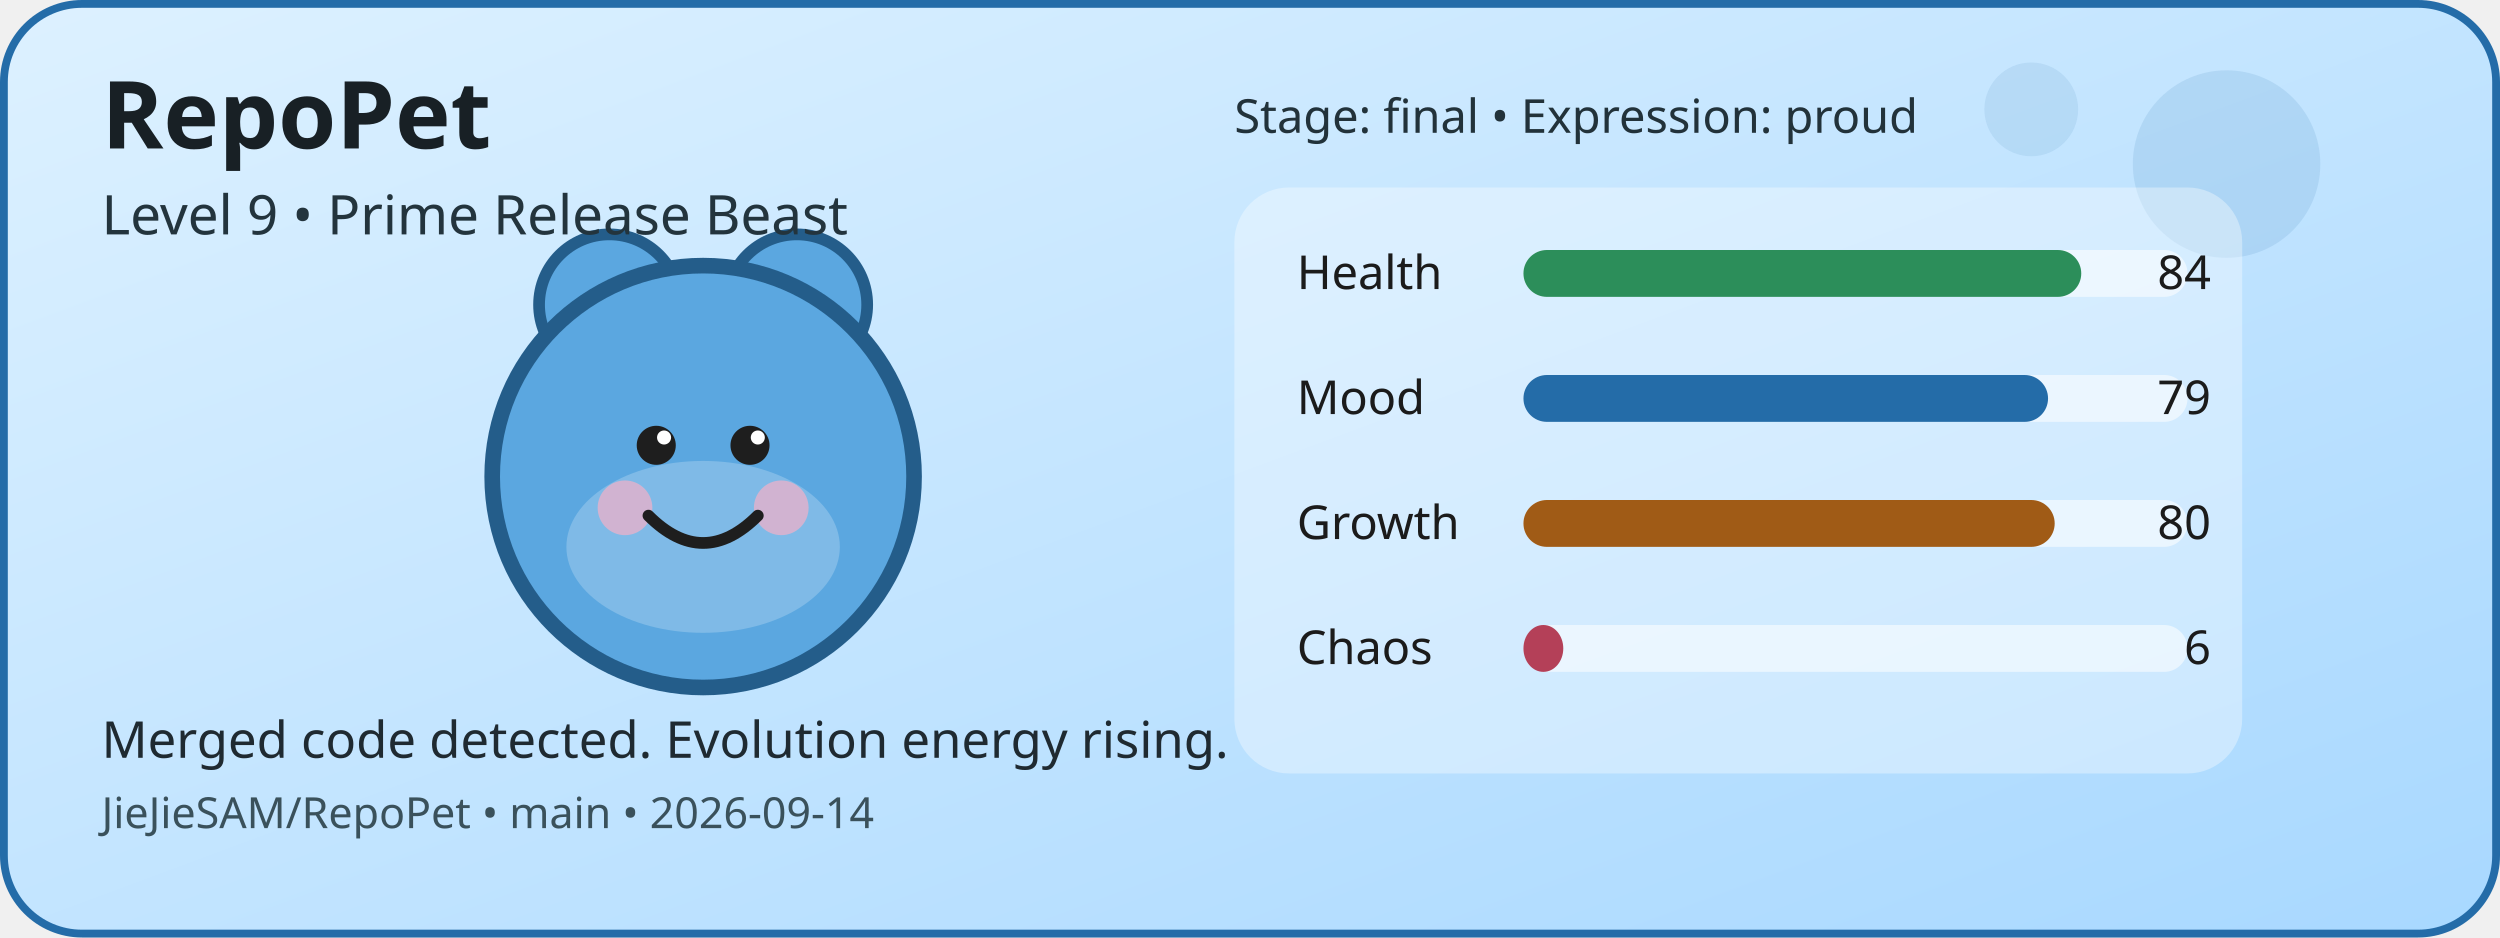
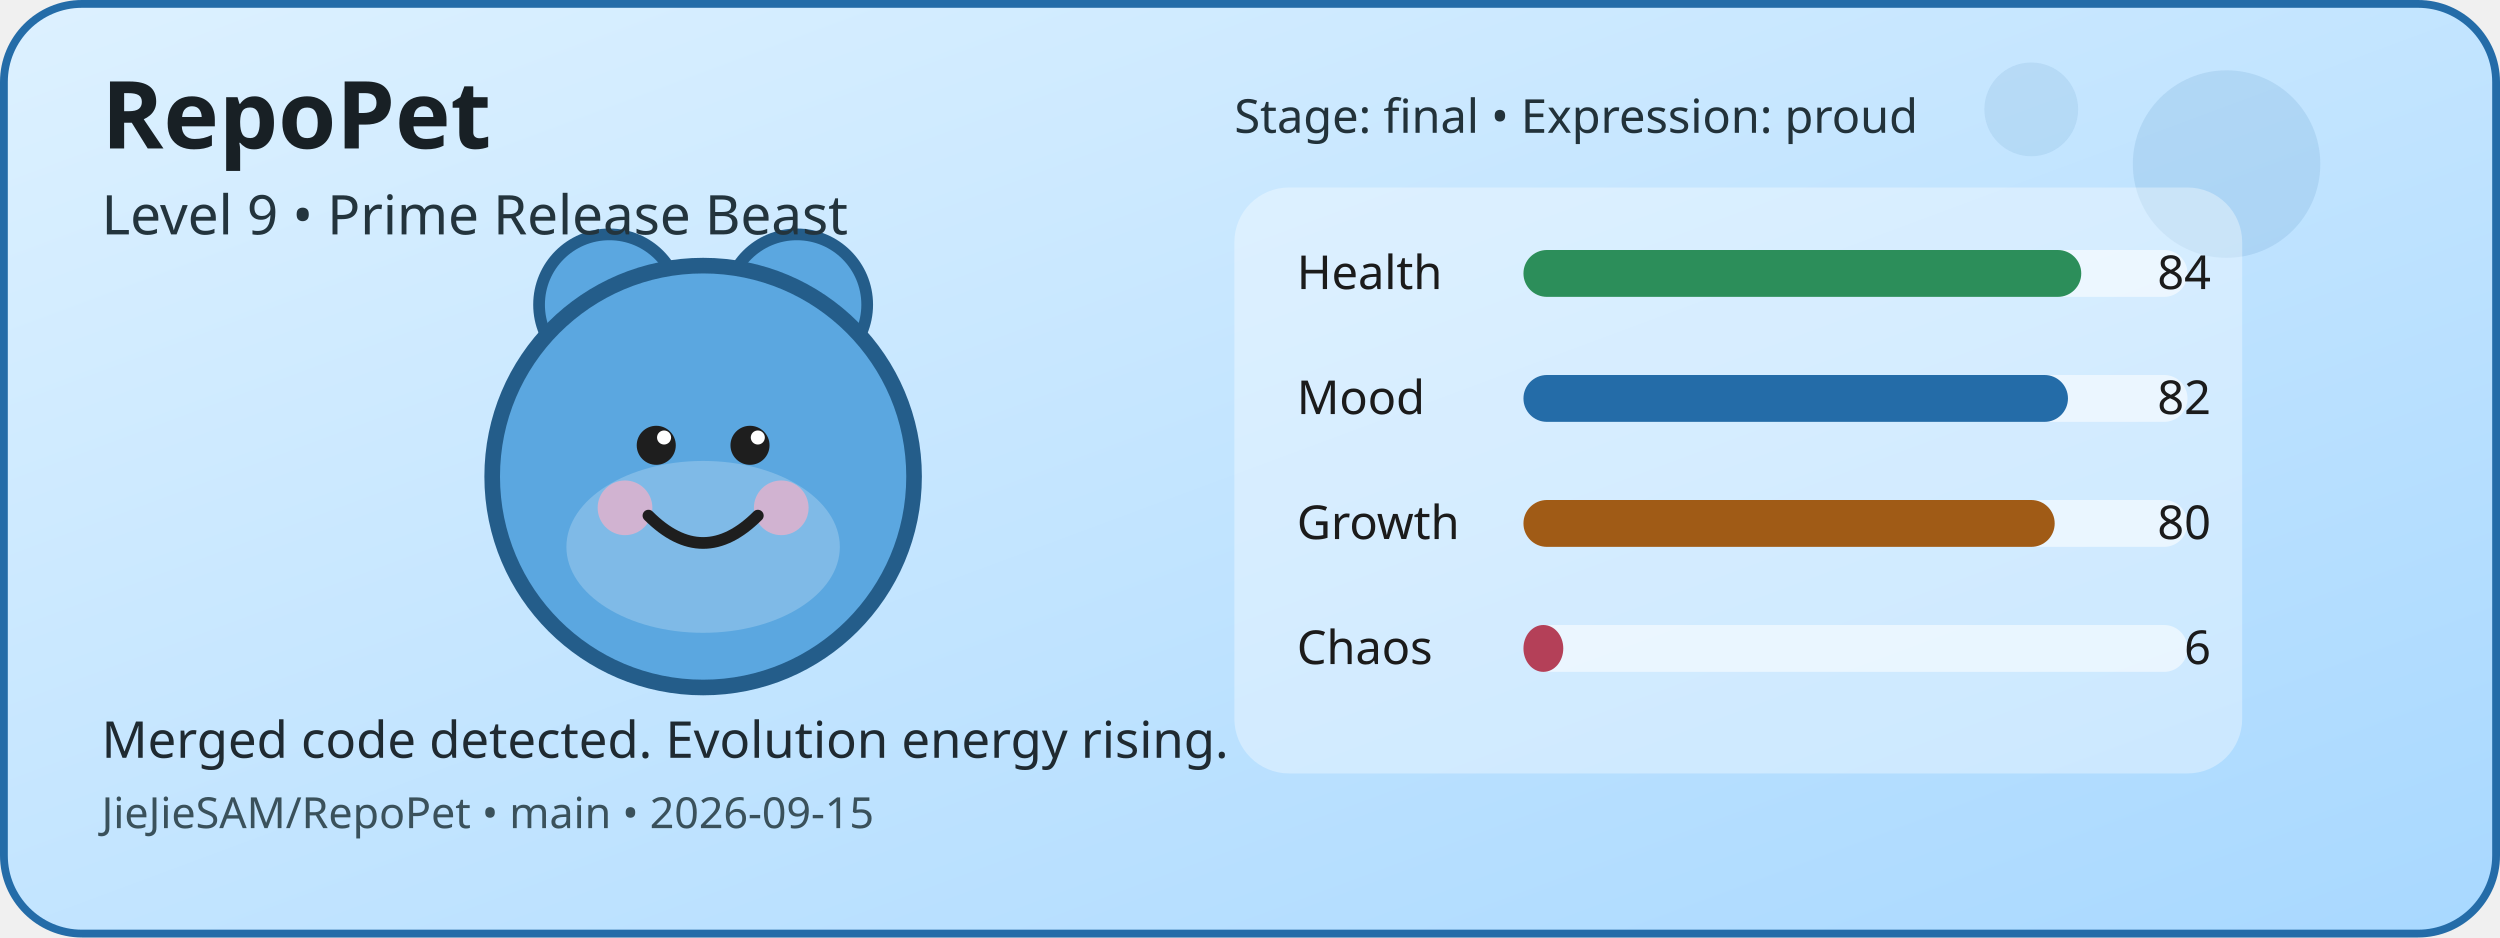
<svg xmlns="http://www.w3.org/2000/svg" width="640" height="240" viewBox="0 0 640 240" role="img" aria-label="RepoPet status card">
  <defs>
    <linearGradient id="cardGradient" x1="0" y1="0" x2="1" y2="1">
      <stop offset="0%" stop-color="#DDF1FF" />
      <stop offset="100%" stop-color="#A8D8FF" />
    </linearGradient>
  </defs>
  <rect x="1" y="1" width="638" height="238" rx="20" fill="url(#cardGradient)" stroke="#246CA8" stroke-width="2" />
  <circle cx="570" cy="42" r="24" fill="#246CA8" opacity="0.12" />
  <circle cx="520" cy="28" r="12" fill="#246CA8" opacity="0.1" />
  <circle cx="156" cy="78" r="18" fill="#5BA7E0" stroke="#245D8A" stroke-width="3" />
  <circle cx="204" cy="78" r="18" fill="#5BA7E0" stroke="#245D8A" stroke-width="3" />
  <circle cx="180" cy="122" r="54" fill="#5BA7E0" stroke="#245D8A" stroke-width="4" />
  <ellipse cx="180" cy="140" rx="35" ry="22" fill="#FFFFFF" opacity="0.22" />
  <circle cx="160" cy="130" r="7" fill="#F4B1C7" opacity="0.7" />
  <circle cx="200" cy="130" r="7" fill="#F4B1C7" opacity="0.7" />
  <circle cx="168" cy="114" r="5" fill="#1E1E1E" />
  <circle cx="192" cy="114" r="5" fill="#1E1E1E" />
  <circle cx="170" cy="112" r="1.8" fill="#FFFFFF" />
  <circle cx="194" cy="112" r="1.8" fill="#FFFFFF" />
  <path d="M166 132 Q180 146 194 132" fill="none" stroke="#1E1E1E" stroke-width="3" stroke-linecap="round" />
  <rect x="316" y="48" width="258" height="150" rx="14" fill="#FFFFFF" opacity="0.35" />
  <text x="332" y="74" font-family="Verdana, sans-serif" font-size="12" fill="#1B1B1B">Health</text>
  <rect x="390" y="64" width="170" height="12" rx="6" fill="#FFFFFF" opacity="0.55" />
  <rect x="390" y="64" width="142.8" height="12" rx="6" fill="#2C8E5A" />
  <text x="566" y="74" text-anchor="end" font-family="Verdana, sans-serif" font-size="12" fill="#1B1B1B">84</text>
  <text x="332" y="106" font-family="Verdana, sans-serif" font-size="12" fill="#1B1B1B">Mood</text>
  <rect x="390" y="96" width="170" height="12" rx="6" fill="#FFFFFF" opacity="0.55" />
-   <rect x="390" y="96" width="134.3" height="12" rx="6" fill="#246CA8" />
-   <text x="566" y="106" text-anchor="end" font-family="Verdana, sans-serif" font-size="12" fill="#1B1B1B">79</text>
+   <rect x="390" y="96" width="139.4" height="12" rx="6" fill="#246CA8" />
+   <text x="566" y="106" text-anchor="end" font-family="Verdana, sans-serif" font-size="12" fill="#1B1B1B">82</text>
  <text x="332" y="138" font-family="Verdana, sans-serif" font-size="12" fill="#1B1B1B">Growth</text>
  <rect x="390" y="128" width="170" height="12" rx="6" fill="#FFFFFF" opacity="0.55" />
  <rect x="390" y="128" width="136" height="12" rx="6" fill="#A05B16" />
  <text x="566" y="138" text-anchor="end" font-family="Verdana, sans-serif" font-size="12" fill="#1B1B1B">80</text>
  <text x="332" y="170" font-family="Verdana, sans-serif" font-size="12" fill="#1B1B1B">Chaos</text>
  <rect x="390" y="160" width="170" height="12" rx="6" fill="#FFFFFF" opacity="0.55" />
  <rect x="390" y="160" width="10.2" height="12" rx="6" fill="#B44058" />
  <text x="566" y="170" text-anchor="end" font-family="Verdana, sans-serif" font-size="12" fill="#1B1B1B">6</text>
  <text x="26" y="38" font-family="Verdana, sans-serif" font-size="24" font-weight="700" fill="#182025">RepoPet</text>
  <text x="26" y="60" font-family="Verdana, sans-serif" font-size="14" fill="#23343D">Level 9 • Prime Release Beast</text>
  <text x="26" y="194" font-family="Verdana, sans-serif" font-size="13" fill="#1F2A31">Merged code detected. Evolution energy rising.</text>
-   <text x="26" y="212" font-family="Verdana, sans-serif" font-size="11" fill="#3A515B">JieJieSAM/RepoPet • main • 2026-09-14</text>
+   <text x="26" y="212" font-family="Verdana, sans-serif" font-size="11" fill="#3A515B">JieJieSAM/RepoPet • main • 2026-09-15</text>
  <text x="316" y="34" font-family="Verdana, sans-serif" font-size="12" fill="#22323A">Stage: final • Expression: proud</text>
</svg>
